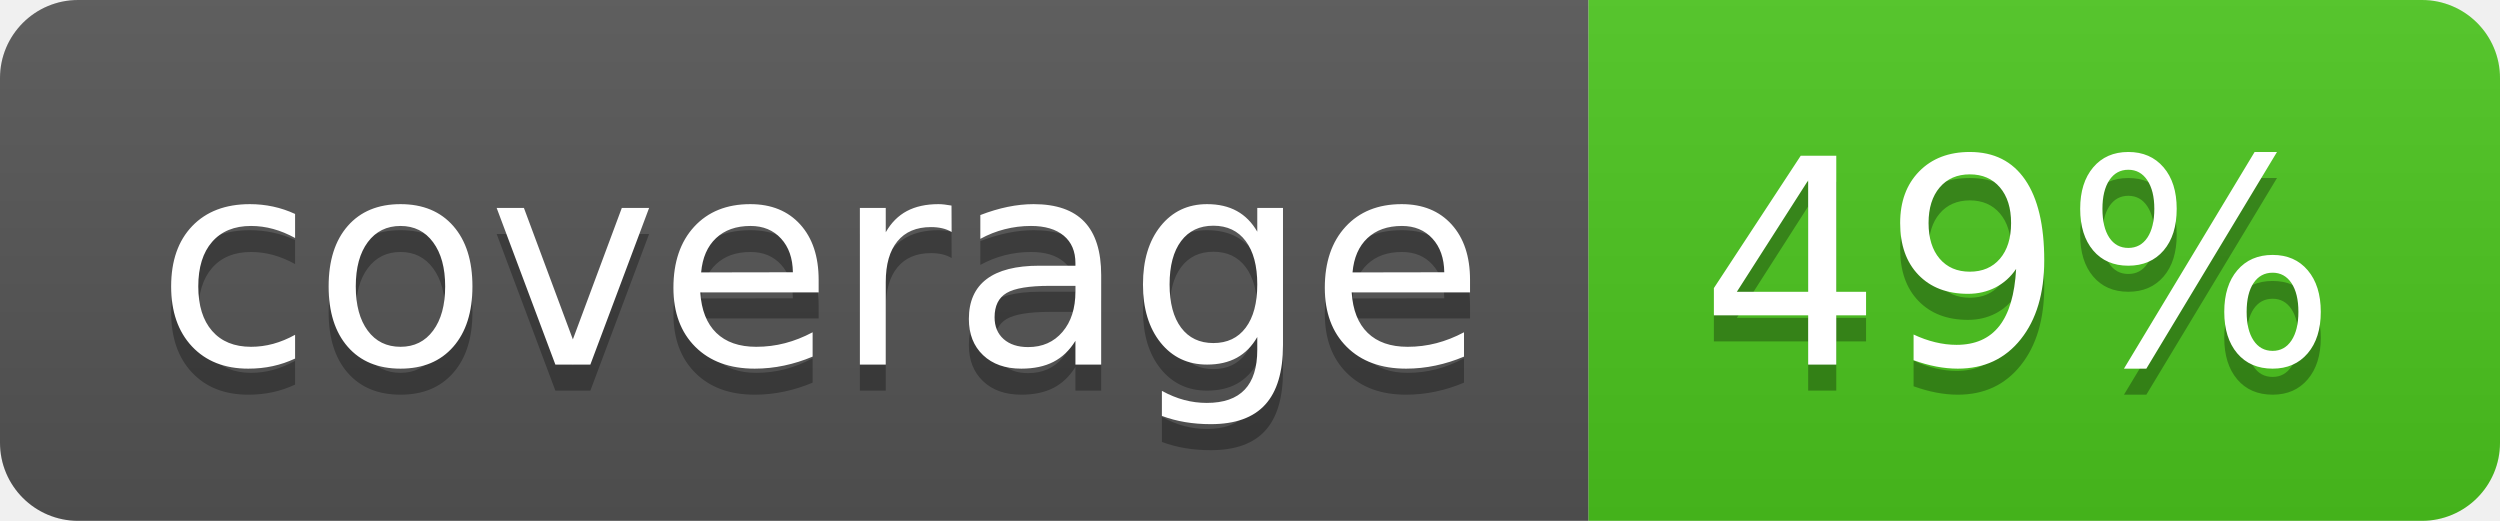
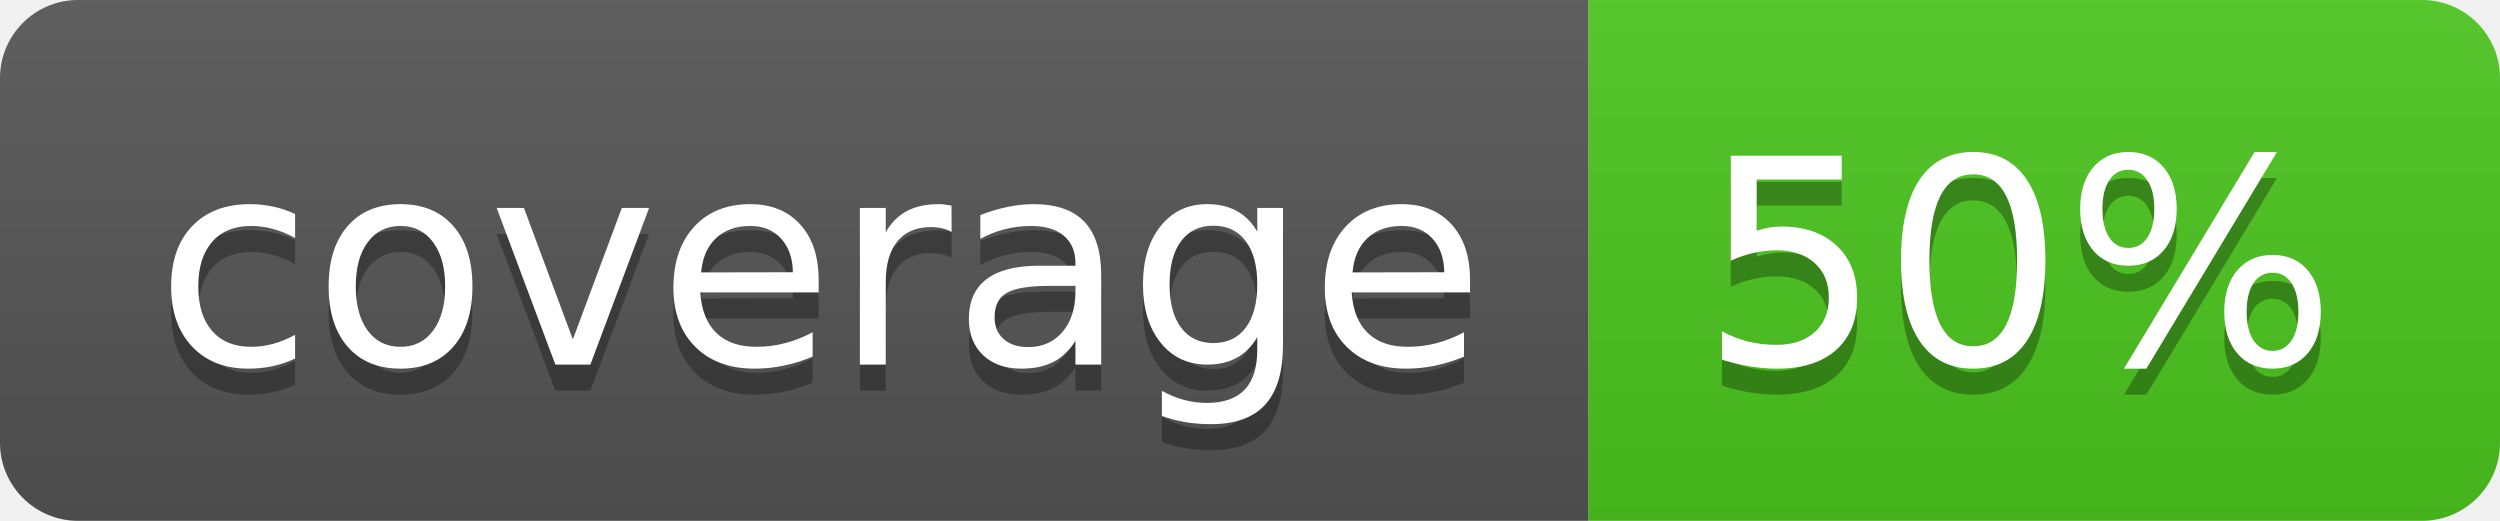
<svg xmlns="http://www.w3.org/2000/svg" width="96" height="20">
  <linearGradient id="b" x2="0" y2="100%">
    <stop offset="0" stop-color="#bbb" stop-opacity=".1" />
    <stop offset="1" stop-opacity=".1" />
  </linearGradient>
  <clipPath id="a">
    <rect width="96" height="20" rx="3" fill="#fff" />
  </clipPath>
  <g clip-path="url(#a)">
    <path fill="#555" d="M0 0h61v20H0z" />
    <path fill="#4CC61E" d="M61 0h35v20H61z" />
    <path fill="url(#b)" d="M0 0h96v20H0z" />
  </g>
  <g fill="#fff" text-anchor="middle" font-family="DejaVu Sans,Verdana,Geneva,sans-serif" font-size="110">
    <text x="315" y="150" fill="#010101" fill-opacity=".3" transform="scale(.1)" textLength="510">coverage</text>
    <text x="315" y="140" transform="scale(.1)" textLength="510">coverage</text>
-     <text x="775" y="150" fill="#010101" fill-opacity=".3" transform="scale(.1)" textLength="250">49%</text>
-     <text x="775" y="140" transform="scale(.1)" textLength="250">49%</text>
+     <text x="775" y="150" fill="#010101" fill-opacity=".3" transform="scale(.1)" textLength="250">50%</text>
+     <text x="775" y="140" transform="scale(.1)" textLength="250">50%</text>
  </g>
</svg>
